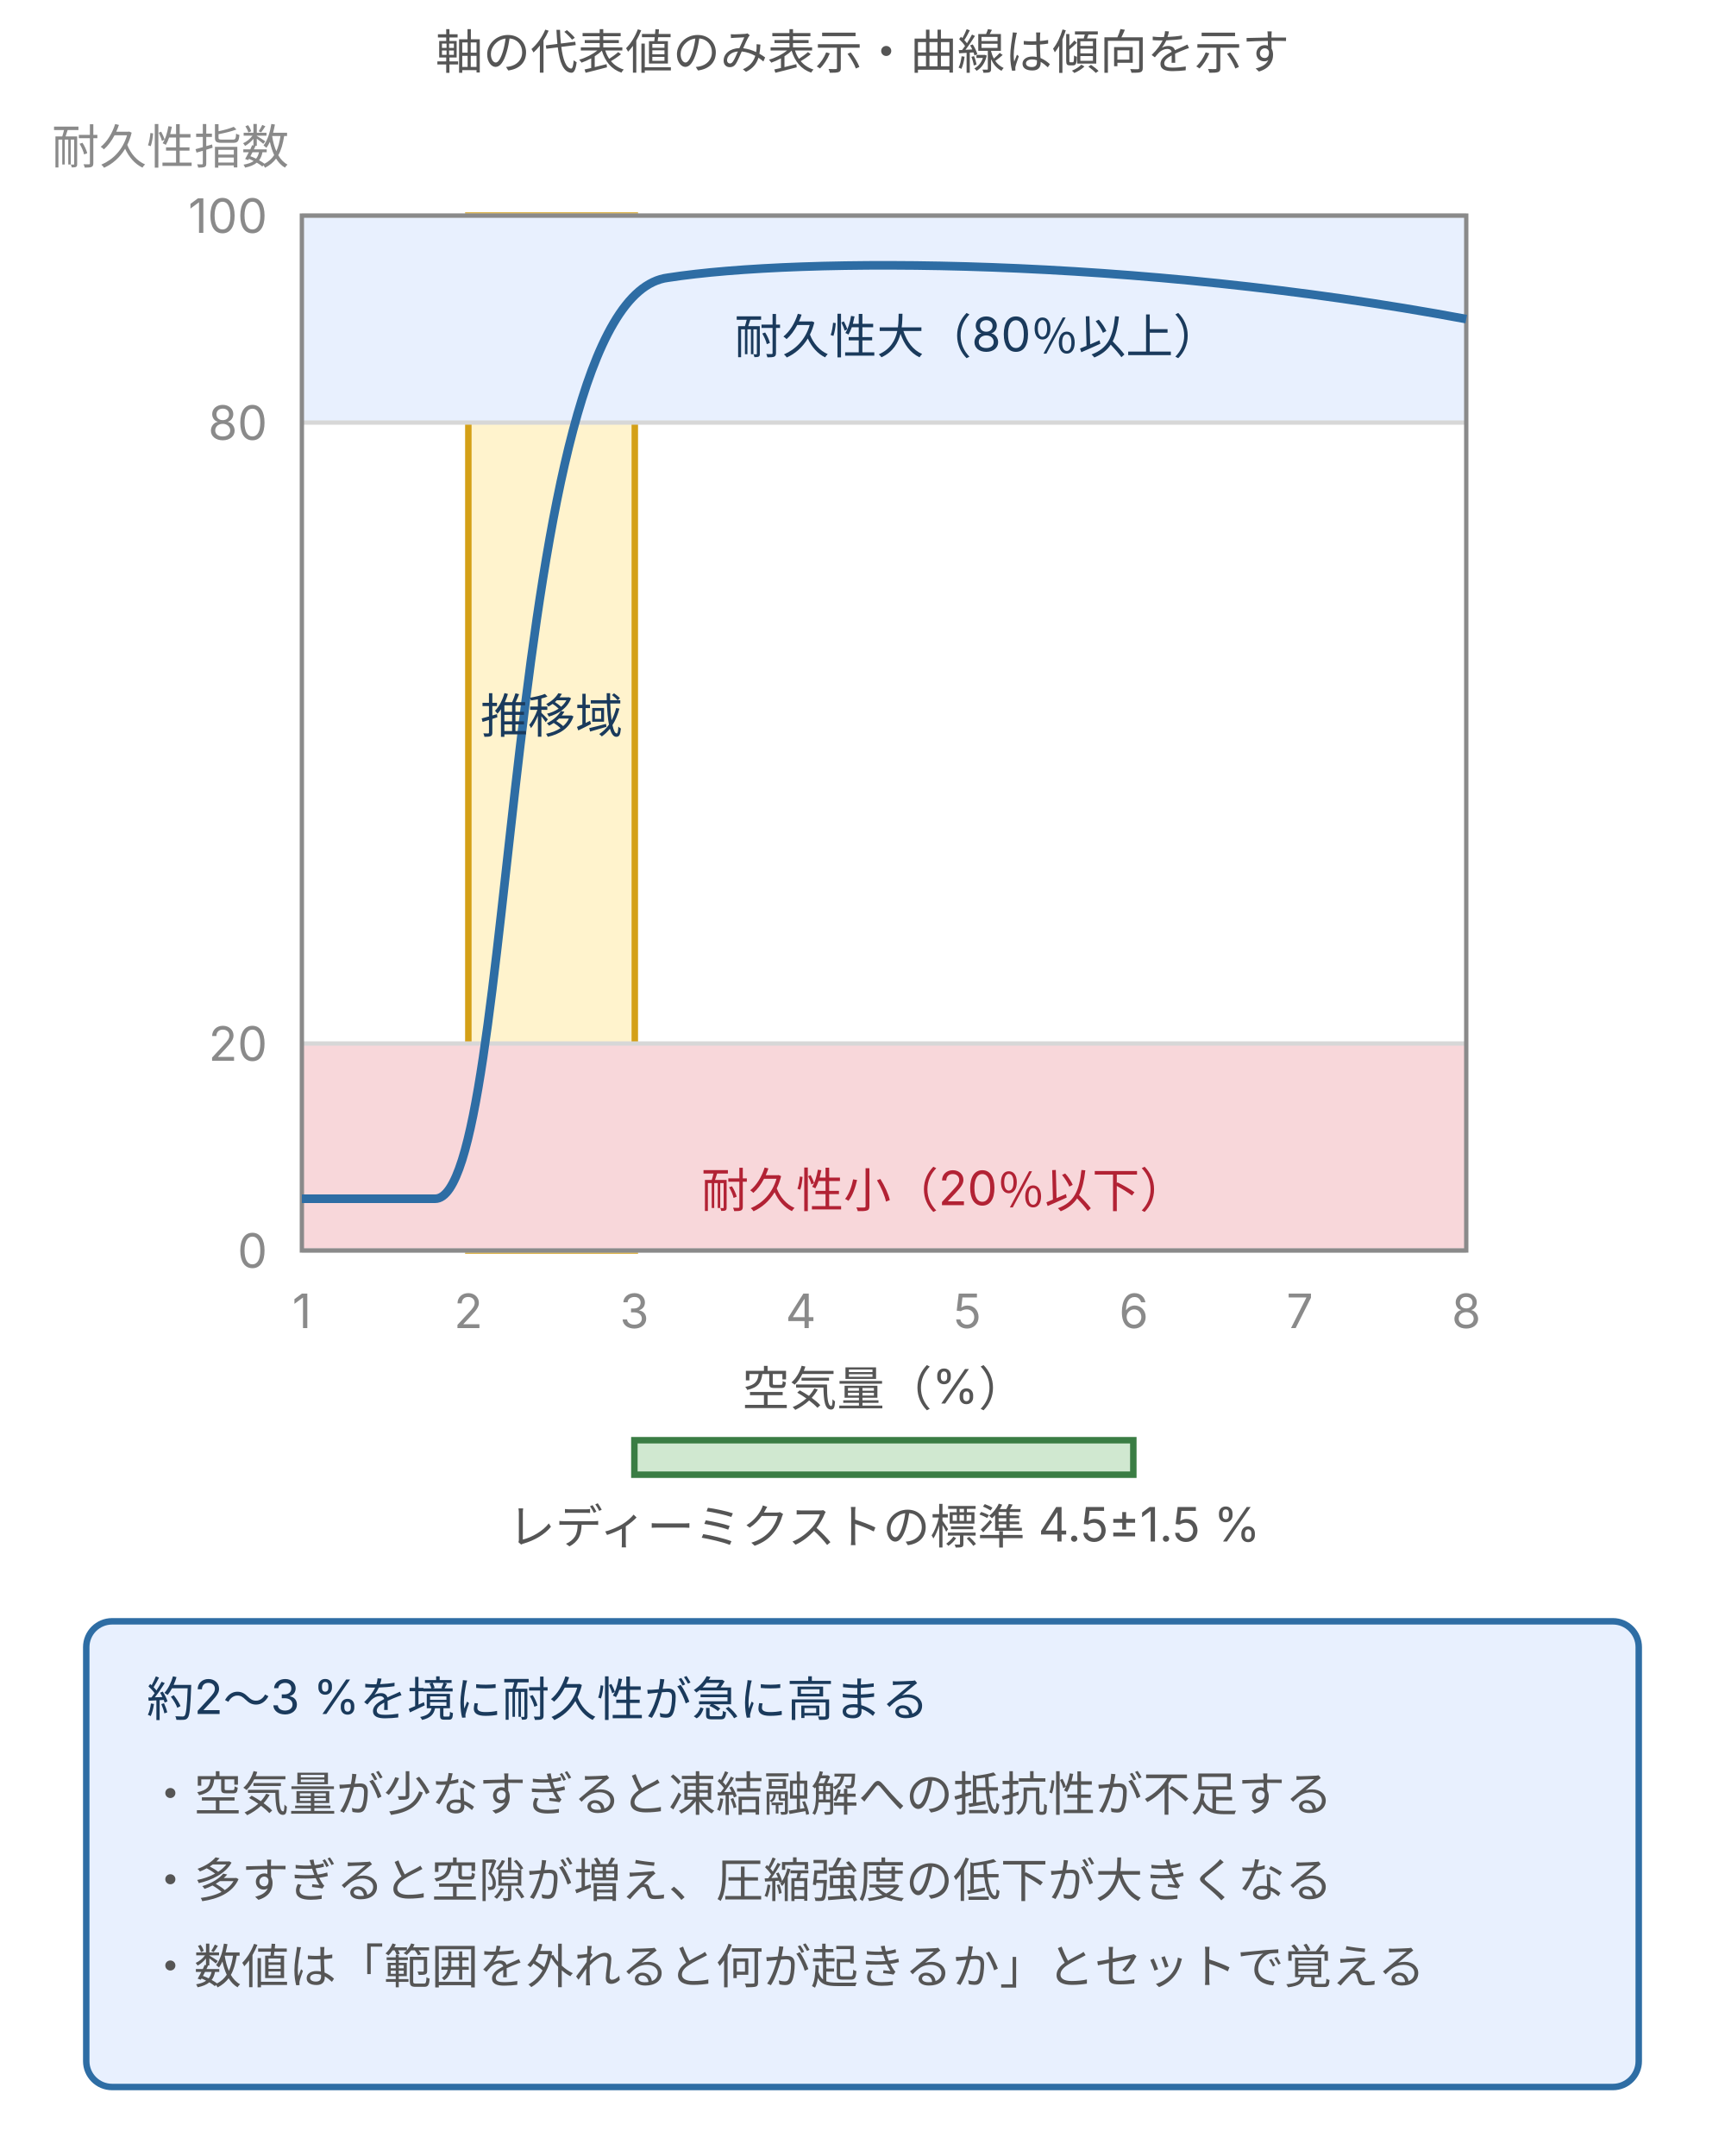
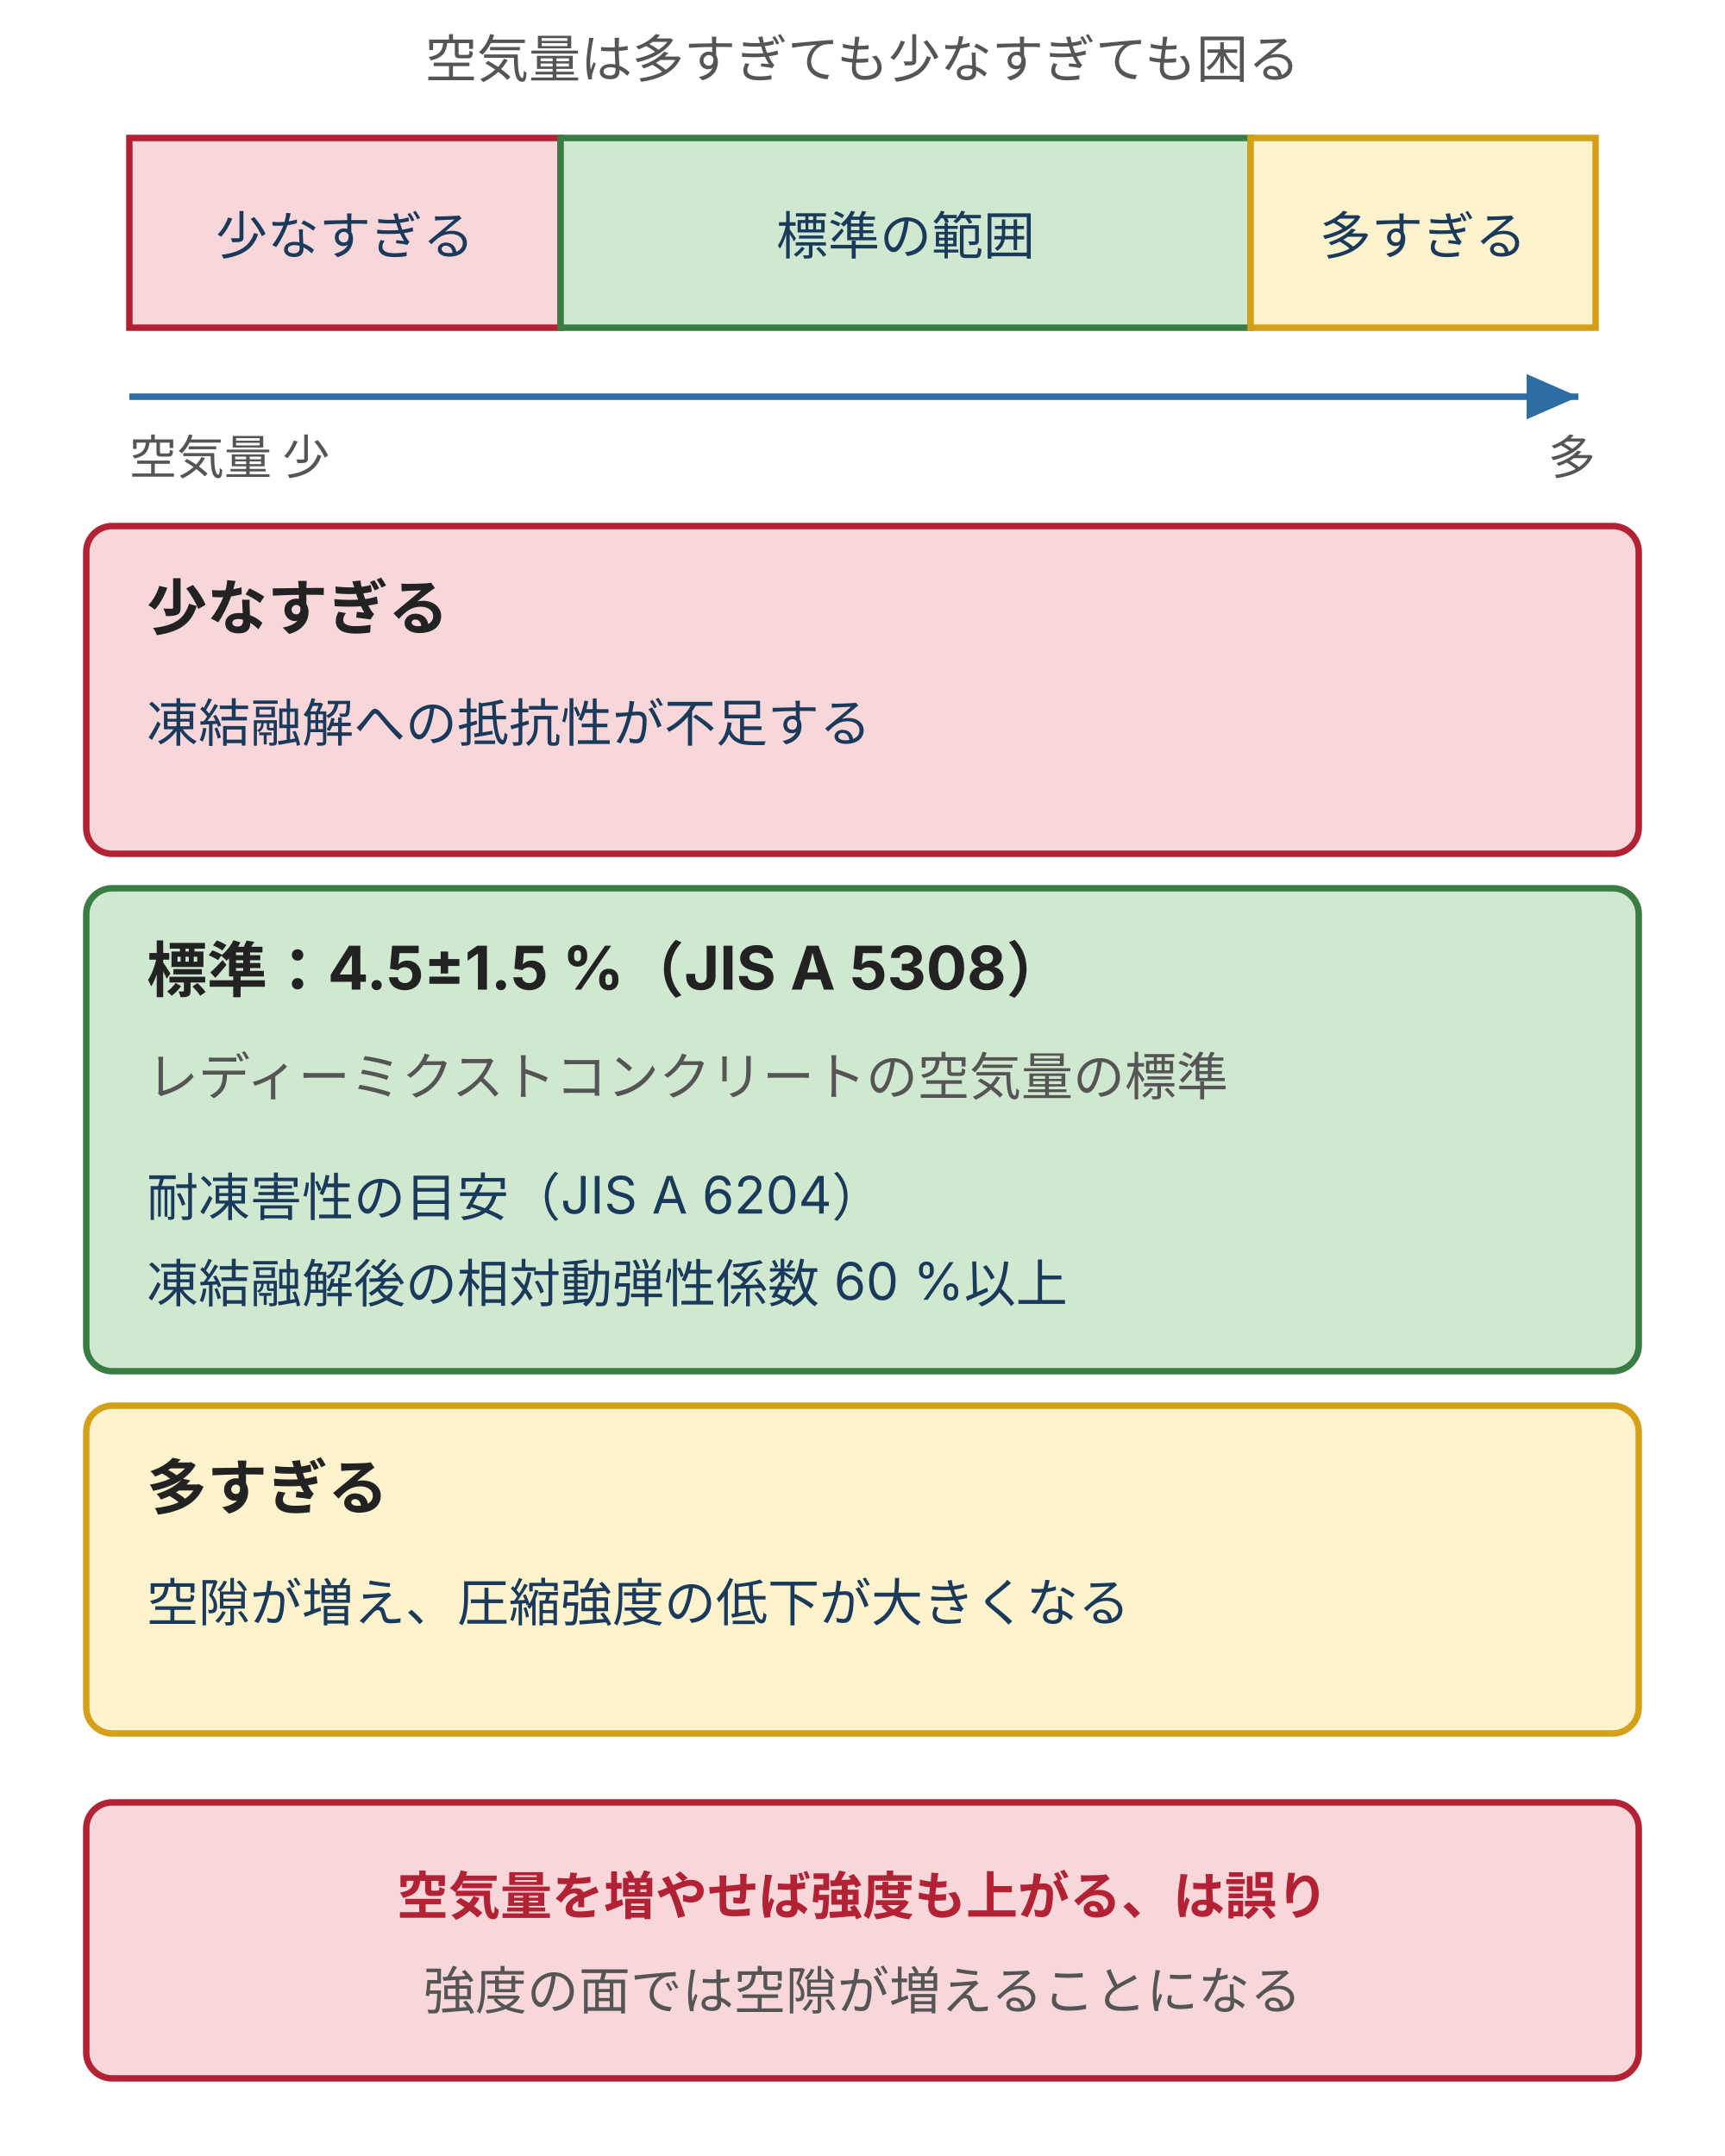
- <svg xmlns="http://www.w3.org/2000/svg" viewBox="0 0 400 500" style="max-width:400px;width:100%" role="img" aria-label="空気量（1〜8％）と耐久性指数（0〜100）の傾向図。空気量が約2〜3％の推移域を境に、耐久性小（20％以下）の低い水準から耐久性大（80％以上）の高い水準へS字状に急上昇する。下にレディーミクストコンクリートの標準範囲4.5±1.5％を帯で示す">
+ <svg xmlns="http://www.w3.org/2000/svg" viewBox="0 0 400 500" style="max-width:400px;width:100%" role="img" aria-label="空気量の3区間。少なすぎると凍結融解への抵抗性が不足し、標準4.5±1.5％で耐凍害性の目安は相対動弾性係数60％以上、多すぎると空隙が増えて圧縮強度の低下が大きくなる">
  <defs>
    <style>
      text { font-family: Inter, "Noto Sans JP", "Hiragino Kaku Gothic ProN", "Hiragino Sans", sans-serif; }
-       .t-lead  { font-size: 11px; fill: #555; }
-       .t-axis  { font-size: 11px; fill: #8a8a8a; }
-       .t-label { font-size: 11px; fill: #1a3a5c; }
-       .t-desc  { font-size: 11px; fill: #555; }
-       .t-big   { font-size: 16px; font-weight: 700; fill: #1a3a5c; }
-       .t-red   { font-size: 11px; fill: #b22234; }
-       .line-main { stroke: #2e6da4; stroke-width: 2; fill: none; }
-       .line-thin { stroke: #2e6da4; stroke-width: 1.5; fill: none; }
-       .line-dash { stroke: #8a8a8a; stroke-width: 1; stroke-dasharray: 3 3; fill: none; }
-       .line-axis { stroke: #8a8a8a; stroke-width: 1; fill: none; }
-       .line-grid { stroke: #d7d7d7; stroke-width: 1; fill: none; }
-       .line-red  { stroke: #b22234; stroke-width: 1.5; fill: none; }
-       .line-arrow{ stroke: #1a3a5c; stroke-width: 1.5; fill: none; }
+       .t-lead  { font-size: 12px; fill: #555; }
+       .t-title { font-size: 14px; font-weight: bold; fill: #222; }
+       .t-head  { font-size: 13px; font-weight: bold; fill: #1a3a5c; }
+       .t-label { font-size: 12px; fill: #1a3a5c; }
+       .t-desc  { font-size: 12px; fill: #555; }
+       .t-axis  { font-size: 11px; fill: #555; }
+       .t-warn  { font-size: 12px; fill: #b22234; font-weight: bold; }
      .box { fill: #f5f5f5; stroke: #d7d7d7; stroke-width: 1.5; }
      .box-b { fill: #e8f0fe; stroke: #2e6da4; stroke-width: 1.5; }
      .box-w { fill: #fff3cd; stroke: #d4a017; stroke-width: 1.5; }
+       .box-p { fill: #d0e8d0; stroke: #3a7d44; stroke-width: 1.5; }
      .box-d { fill: #f8d7da; stroke: #b22234; stroke-width: 1.5; }
-       .box-p { fill: #d0e8d0; stroke: #3a7d44; stroke-width: 1.5; }
+       .ln { stroke: #555; stroke-width: 1; fill: none; }
+       .arr { stroke: #2e6da4; stroke-width: 1.5; fill: none; marker-end: url(#ah); }
+       .arr-d { stroke: #b22234; stroke-width: 1.5; fill: none; marker-end: url(#ahd); }
    </style>
    <marker id="ah" markerWidth="8" markerHeight="7" refX="8" refY="3.5" orient="auto">
-       <polygon points="0,0 8,3.5 0,7" fill="#1a3a5c" />
+       <polygon points="0,0 8,3.5 0,7" fill="#2e6da4" />
+     </marker>
+     <marker id="ahd" markerWidth="8" markerHeight="7" refX="8" refY="3.5" orient="auto">
+       <polygon points="0,0 8,3.5 0,7" fill="#b22234" />
    </marker>
  </defs>
-   <text class="t-lead" x="200" y="16" text-anchor="middle">軸の代表値のみ表示・曲線は傾向を示す</text>
-   <text class="t-axis" x="12" y="38">耐久性指数</text>
-   <rect x="108.6" y="50" width="38.6" height="240" class="box-w" />
-   <rect x="70" y="50" width="270" height="48" fill="#e8f0fe" />
-   <rect x="70" y="242" width="270" height="48" fill="#f8d7da" />
-   <line class="line-grid" x1="70" y1="290" x2="340" y2="290" />
-   <text class="t-axis" x="62" y="294" text-anchor="end">0</text>
-   <line class="line-grid" x1="70" y1="242" x2="340" y2="242" />
-   <text class="t-axis" x="62" y="246" text-anchor="end">20</text>
-   <line class="line-grid" x1="70" y1="98" x2="340" y2="98" />
-   <text class="t-axis" x="62" y="102" text-anchor="end">80</text>
-   <line class="line-grid" x1="70" y1="50" x2="340" y2="50" />
-   <text class="t-axis" x="62" y="54" text-anchor="end">100</text>
-   <text class="t-axis" x="70" y="308" text-anchor="middle">1</text>
-   <text class="t-axis" x="108.6" y="308" text-anchor="middle">2</text>
-   <text class="t-axis" x="147.1" y="308" text-anchor="middle">3</text>
-   <text class="t-axis" x="185.7" y="308" text-anchor="middle">4</text>
-   <text class="t-axis" x="224.3" y="308" text-anchor="middle">5</text>
-   <text class="t-axis" x="262.9" y="308" text-anchor="middle">6</text>
-   <text class="t-axis" x="301.4" y="308" text-anchor="middle">7</text>
-   <text class="t-axis" x="340" y="308" text-anchor="middle">8</text>
-   <rect x="70" y="50" width="270" height="240" fill="none" class="line-axis" />
-   <path class="line-main" d="M70,278 L100.9,278 C120.1,278 116.3,69.2 154.9,64.4 C185.7,59.6 262.9,59.6 340,74" />
-   <text class="t-label" x="170.3" y="82">耐久性大（80％以上）</text>
-   <text class="t-red" x="162.6" y="280">耐久性小（20％以下）</text>
-   <text class="t-label" x="127.9" y="170" text-anchor="middle">推移域</text>
-   <text class="t-lead" x="205" y="326" text-anchor="middle">空気量（%）</text>
-   <rect x="147.1" y="334" width="115.7" height="8" fill="#d0e8d0" stroke="#3a7d44" stroke-width="1.5" />
-   <text class="t-desc" x="205" y="358" text-anchor="middle">レディーミクストの標準 4.5±1.5 %</text>
-   <rect class="box-b" x="20" y="376" width="360" height="108" rx="6" />
-   <text class="t-label" x="34" y="398">約2〜3 %を境に耐久性が急に高まる</text>
-   <text class="t-desc" x="34" y="420">・空気量が少なすぎると凍結融解への抵抗性が不足する</text>
-   <text class="t-desc" x="34" y="440">・多すぎると空隙が増え、圧縮強度の低下が大きくなる</text>
-   <text class="t-desc" x="34" y="460">・数値は「範囲を外れると何が起きるか」とセットで覚える</text>
+   <text class="t-lead" x="200" y="18" text-anchor="middle">空気量は多すぎても少なすぎても困る</text>
+   <rect class="box-d" x="30" y="32" width="100" height="44" rx="0" />
+   <rect class="box-p" x="130" y="32" width="160" height="44" rx="0" />
+   <rect class="box-w" x="290" y="32" width="80" height="44" rx="0" />
+   <text class="t-label" x="80" y="59" text-anchor="middle">少なすぎる</text>
+   <text class="t-label" x="210" y="59" text-anchor="middle">標準の範囲</text>
+   <text class="t-label" x="330" y="59" text-anchor="middle">多すぎる</text>
+   <line x1="30" y1="92" x2="366" y2="92" class="arr" />
+   <text class="t-axis" x="30" y="110">空気量 少</text>
+   <text class="t-axis" x="370" y="110" text-anchor="end">多</text>
+   <rect class="box-d" x="20" y="122" width="360" height="76" rx="6" />
+   <text class="t-title" x="34" y="146">少なすぎる</text>
+   <text class="t-label" x="34" y="172">凍結融解への抵抗性が不足する</text>
+   <rect class="box-p" x="20" y="206" width="360" height="112" rx="6" />
+   <text class="t-title" x="34" y="230">標準：4.5±1.5 %（JIS A 5308）</text>
+   <text class="t-desc" x="34" y="254">レディーミクストコンクリートの空気量の標準</text>
+   <text class="t-label" x="34" y="282">耐凍害性の目安（JIS A 6204）</text>
+   <text class="t-label" x="34" y="302">凍結融解後の相対動弾性係数 60 %以上</text>
+   <rect class="box-w" x="20" y="326" width="360" height="76" rx="6" />
+   <text class="t-title" x="34" y="350">多すぎる</text>
+   <text class="t-label" x="34" y="376">空隙が増え、圧縮強度の低下が大きくなる</text>
+   <rect class="box-d" x="20" y="418" width="360" height="64" rx="6" />
+   <text class="t-warn" x="200" y="444" text-anchor="middle">空気量を増やせば強度も上がる、は誤り</text>
+   <text class="t-desc" x="200" y="466" text-anchor="middle">強度の面では空隙が増えることになる</text>
</svg>
